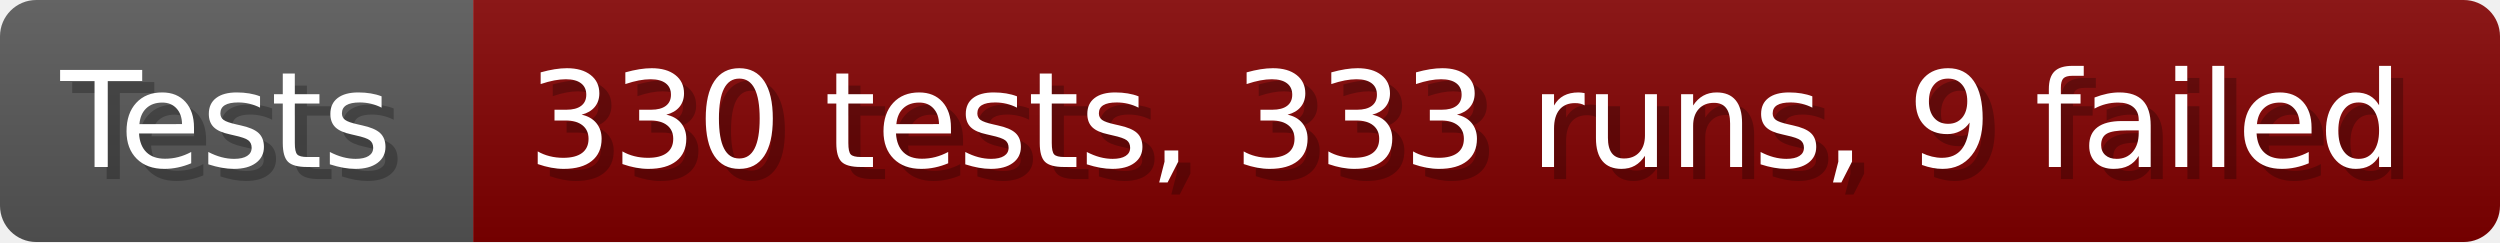
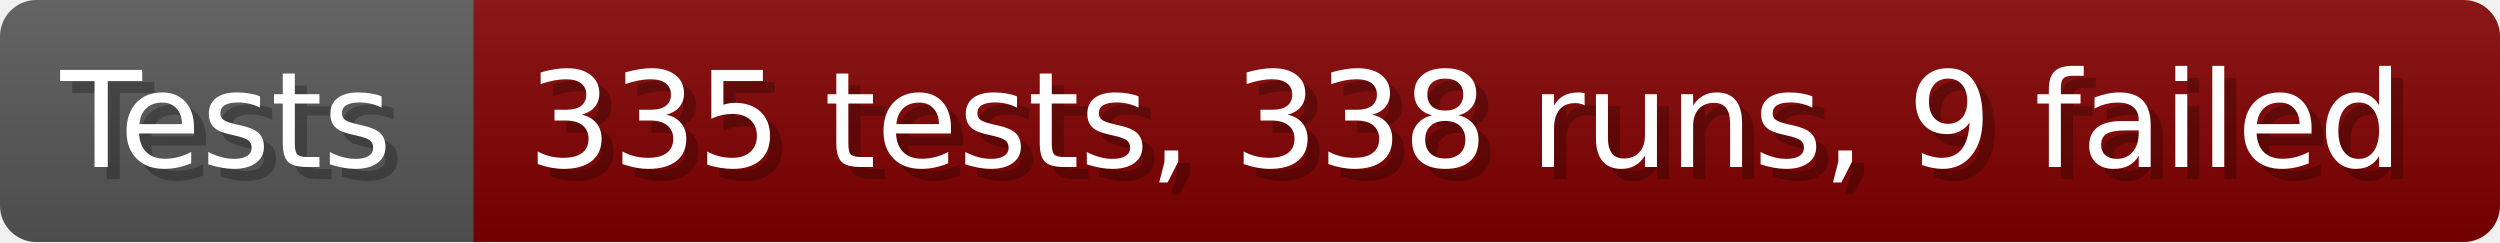
- <svg xmlns="http://www.w3.org/2000/svg" width="206.6" height="20" viewBox="0 0 2066 200" role="img" aria-label="Tests: 330 tests, 333 runs, 9 failed">
+ <svg xmlns="http://www.w3.org/2000/svg" width="206.6" height="20" viewBox="0 0 2066 200" role="img" aria-label="Tests: 335 tests, 338 runs, 9 failed">
  <linearGradient id="a" x2="0" y2="100%">
    <stop offset="0" stop-opacity=".1" stop-color="#EEE" />
    <stop offset="1" stop-opacity=".1" />
  </linearGradient>
  <mask id="m">
    <rect width="2066" height="200" rx="30" fill="#FFF" />
  </mask>
  <g mask="url(#m)">
    <rect width="391" height="200" fill="#555" />
    <rect width="1675" height="200" fill="#800000" x="391" />
    <rect width="2066" height="200" fill="url(#a)" />
  </g>
  <g aria-hidden="true" fill="#fff" text-anchor="start" font-family="Verdana,DejaVu Sans,sans-serif" font-size="110">
    <text x="60" y="148" textLength="291" fill="#000" opacity="0.25">Tests</text>
    <text x="50" y="138" textLength="291">Tests</text>
-     <text x="446" y="148" textLength="1575" fill="#000" opacity="0.25">330 tests, 333 runs, 9 failed</text>
-     <text x="436" y="138" textLength="1575">330 tests, 333 runs, 9 failed</text>
+     <text x="446" y="148" textLength="1575" fill="#000" opacity="0.25">335 tests, 338 runs, 9 failed</text>
+     <text x="436" y="138" textLength="1575">335 tests, 338 runs, 9 failed</text>
  </g>
</svg>
